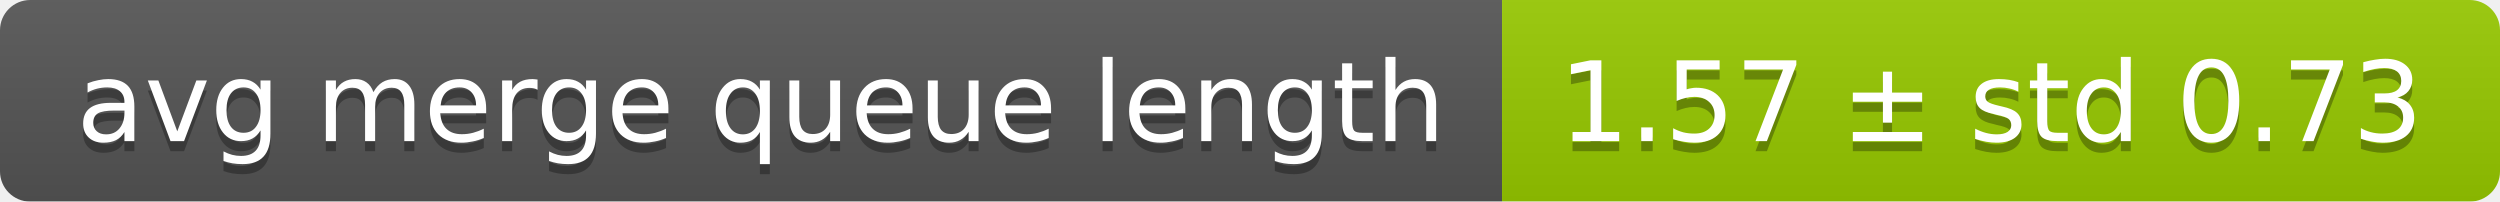
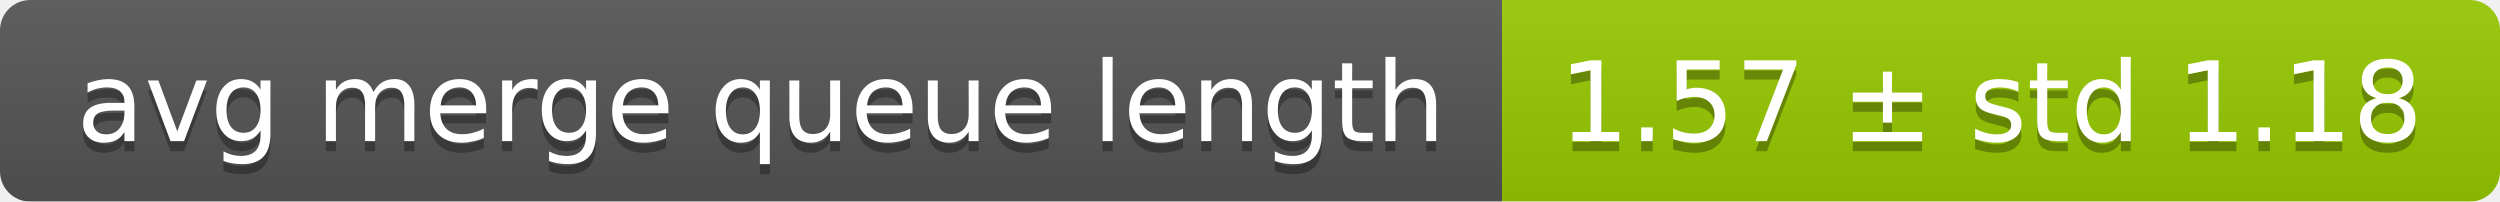
<svg xmlns="http://www.w3.org/2000/svg" width="248" height="20">
  <linearGradient id="smooth" x2="0" y2="100%">
    <stop offset="0" stop-color="#bbb" stop-opacity=".1" />
    <stop offset="1" stop-opacity=".1" />
  </linearGradient>
  <mask id="round">
    <rect width="248" height="20" rx="3" fill="#fff" />
  </mask>
  <g mask="url(#round)">
    <rect width="149" height="20" fill="#555" />
    <rect x="149" width="99" height="20" fill="#97ca00" />
    <rect width="248" height="20" fill="url(#smooth)" />
  </g>
  <g fill="#fff" text-anchor="middle" font-family="DejaVu Sans,Verdana,Geneva,sans-serif" font-size="11">
    <text x="75.5" y="15" fill="#010101" fill-opacity=".3">avg merge queue length</text>
    <text x="75.5" y="14">avg merge queue length</text>
-     <text x="197.5" y="15" fill="#010101" fill-opacity=".3">1.57 ± std 0.73</text>
-     <text x="197.5" y="14">1.57 ± std 0.73</text>
+     <text x="197.5" y="15" fill="#010101" fill-opacity=".3">1.57 ± std 1.18</text>
+     <text x="197.5" y="14">1.57 ± std 1.18</text>
  </g>
</svg>
